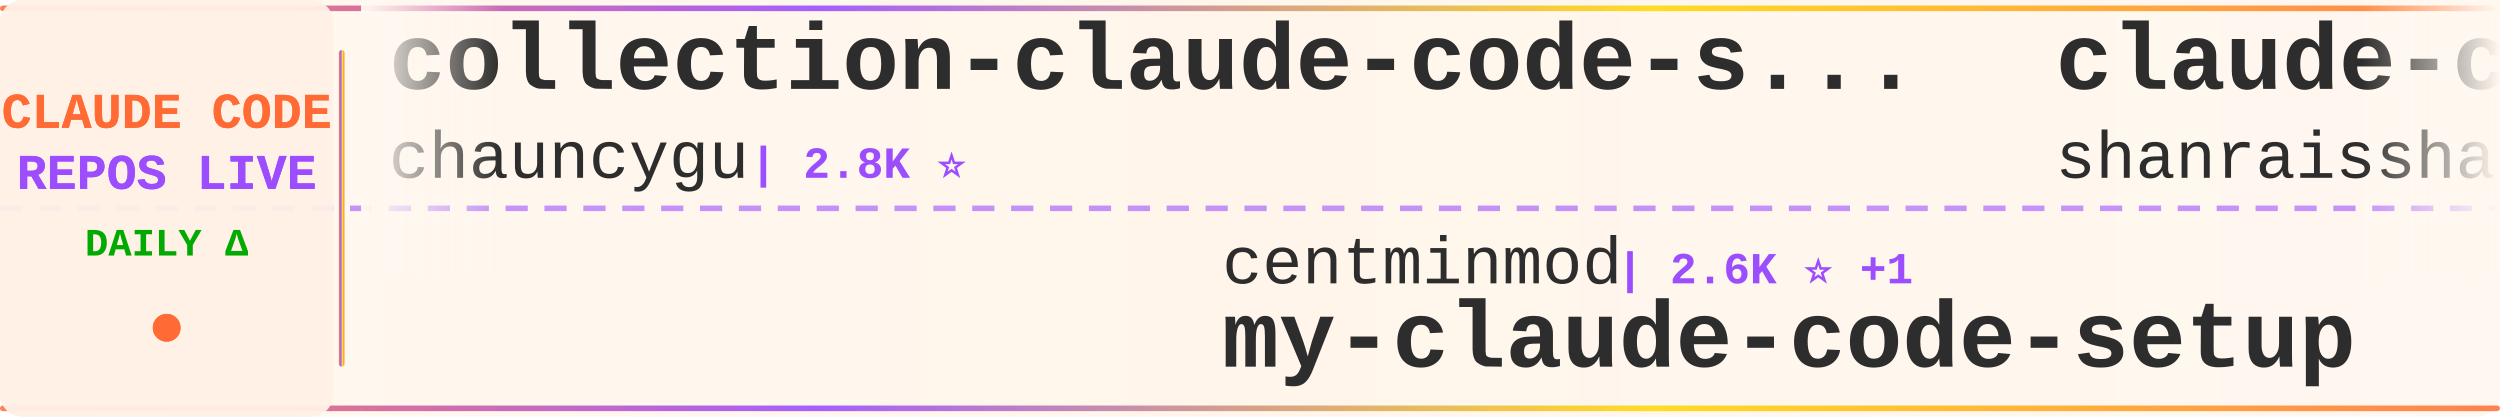
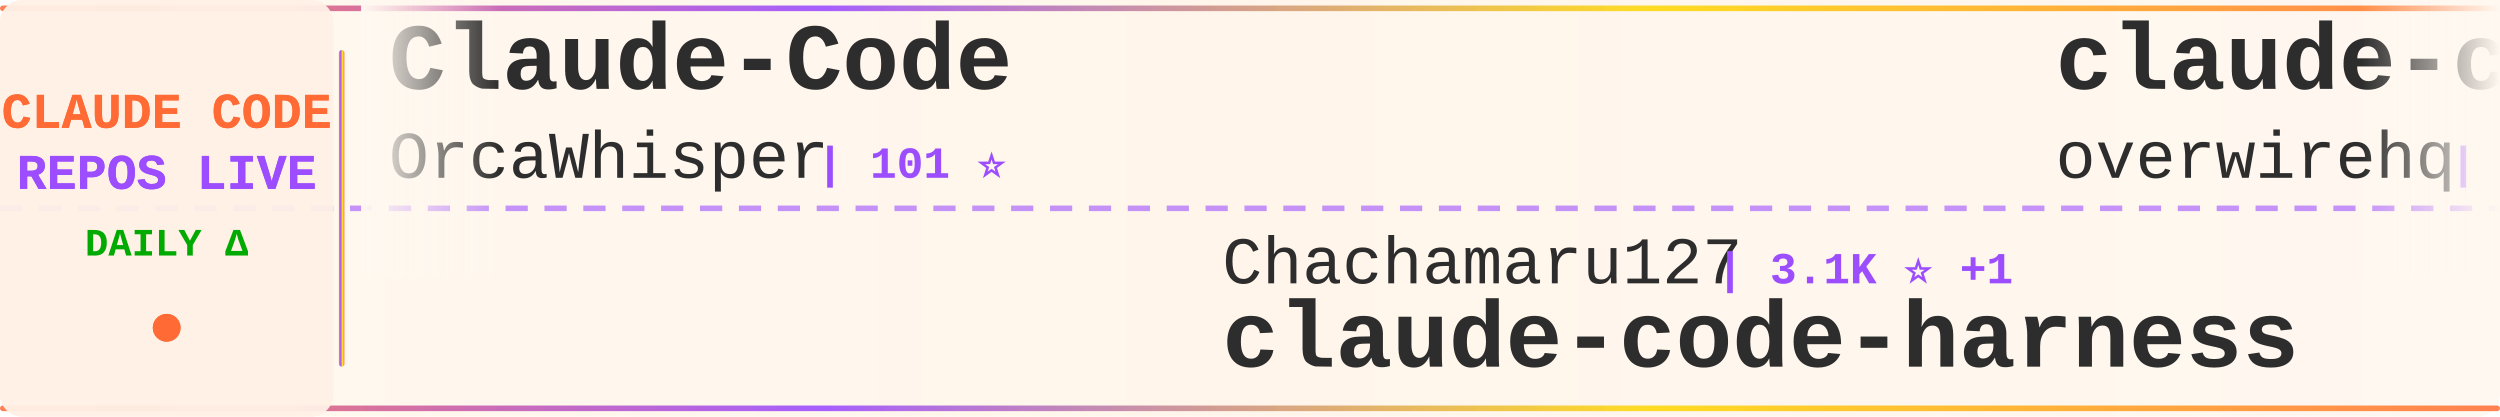
<svg xmlns="http://www.w3.org/2000/svg" width="900" height="150">
  <defs>
    <linearGradient id="tickerBg" x1="0%" y1="0%" x2="100%" y2="0%">
      <stop offset="0%" style="stop-color:#fff8f0;stop-opacity:0.98" />
      <stop offset="50%" style="stop-color:#fff5eb;stop-opacity:1" />
      <stop offset="100%" style="stop-color:#fff8f0;stop-opacity:0.98" />
    </linearGradient>
    <linearGradient id="borderGrad" x1="0%" y1="0%" x2="100%" y2="0%">
      <stop offset="0%" style="stop-color:#FF6B35;stop-opacity:0.85">
        <animate attributeName="stop-opacity" values="0.85;1;0.85" dur="2s" repeatCount="indefinite" />
      </stop>
      <stop offset="33%" style="stop-color:#9C4EFF;stop-opacity:0.9">
        <animate attributeName="stop-opacity" values="0.9;1;0.9" dur="2.2s" repeatCount="indefinite" />
      </stop>
      <stop offset="66%" style="stop-color:#FFD700;stop-opacity:0.85">
        <animate attributeName="stop-opacity" values="0.85;1;0.85" dur="1.8s" repeatCount="indefinite" />
      </stop>
      <stop offset="100%" style="stop-color:#FF6B35;stop-opacity:0.85">
        <animate attributeName="stop-opacity" values="0.85;1;0.85" dur="2s" repeatCount="indefinite" />
      </stop>
    </linearGradient>
    <filter id="textGlow">
      <feGaussianBlur stdDeviation="0.15" result="coloredBlur" />
      <feMerge>
        <feMergeNode in="coloredBlur" />
        <feMergeNode in="SourceGraphic" />
      </feMerge>
    </filter>
    <filter id="metricGlow">
      <feGaussianBlur stdDeviation="0.2" result="coloredBlur" />
      <feMerge>
        <feMergeNode in="coloredBlur" />
        <feMergeNode in="SourceGraphic" />
      </feMerge>
    </filter>
    <linearGradient id="leftFade" x1="0%" y1="0%" x2="100%" y2="0%">
      <stop offset="0%" style="stop-color:#fff8f0;stop-opacity:1" />
      <stop offset="100%" style="stop-color:#fff8f0;stop-opacity:0" />
    </linearGradient>
    <linearGradient id="rightFade" x1="0%" y1="0%" x2="100%" y2="0%">
      <stop offset="0%" style="stop-color:#fff8f0;stop-opacity:0" />
      <stop offset="100%" style="stop-color:#fff8f0;stop-opacity:1" />
    </linearGradient>
  </defs>
  <rect width="900" height="150" fill="url(#tickerBg)" rx="8" />
  <rect x="0" y="2" width="900" height="2" fill="url(#borderGrad)" rx="1" />
  <rect x="0" y="146" width="900" height="2" fill="url(#borderGrad)" rx="1" />
  <line x1="0" y1="75" x2="900" y2="75" stroke="#9C4EFF" stroke-width="2" stroke-dasharray="8 6" opacity="0.6" />
  <rect x="0" y="0" width="120" height="150" fill="#fff0e6" opacity="0.95" rx="8" />
  <text x="60" y="46" font-family="'Courier New', monospace" font-size="18" font-weight="bold" fill="#FF6B35" text-anchor="middle" filter="url(#textGlow)">
    CLAUDE CODE
  </text>
  <text x="60" y="68" font-family="'Courier New', monospace" font-size="18" font-weight="bold" fill="#9C4EFF" text-anchor="middle" filter="url(#textGlow)">
    REPOS LIVE
  </text>
  <text x="60" y="92" font-family="'Courier New', monospace" font-size="14" font-weight="bold" fill="#00aa00" text-anchor="middle">
    DAILY Δ
  </text>
  <circle cx="60" cy="118" r="5" fill="#FF6B35" filter="url(#metricGlow)">
    <animate attributeName="r" values="4;6;4" dur="1.5s" repeatCount="indefinite" />
    <animate attributeName="opacity" values="0.6;1;0.6" dur="1.5s" repeatCount="indefinite" />
  </circle>
  <rect x="122" y="18" width="2" height="114" fill="url(#borderGrad)" rx="1" />
  <clipPath id="tickerClip">
    <rect x="130" y="0" width="770" height="150" />
  </clipPath>
  <g clip-path="url(#tickerClip)">
    <g id="tickerItems">
      <animateTransform attributeName="transform" attributeType="XML" type="translate" from="0 0" to="-3000 0" dur="54s" repeatCount="indefinite" />
      <g transform="translate(0, 0)">
-         <text x="140" y="32" font-family="'Courier New', monospace" font-size="34" font-weight="bold" fill="#2d2d2d">collection-claude-code-s...</text>
-         <text x="140" y="64" font-family="'Courier New', monospace" font-size="24" font-weight="normal" fill="#2d2d2d" opacity="1.0">chauncygu</text>
-         <text x="270" y="64" font-family="'Courier New', monospace" font-size="16" font-weight="bold" fill="#9C4EFF"> | 2.8K ⭐</text>
-       </g>
-       <g transform="translate(300, 0)">
-         <text x="140" y="102" font-family="'Courier New', monospace" font-size="24" font-weight="normal" fill="#2d2d2d" opacity="1.0">centminmod</text>
-         <text x="282" y="102" font-family="'Courier New', monospace" font-size="16" font-weight="bold" fill="#9C4EFF"> | 2.6K ⭐ +1</text>
-         <text x="140" y="132" font-family="'Courier New', monospace" font-size="34" font-weight="bold" fill="#2d2d2d">my-claude-code-setup</text>
-       </g>
-       <g transform="translate(600, 0)">
-         <text x="140" y="32" font-family="'Courier New', monospace" font-size="34" font-weight="bold" fill="#2d2d2d">claude-code-best-practic...</text>
-         <text x="140" y="64" font-family="'Courier New', monospace" font-size="24" font-weight="normal" fill="#2d2d2d" opacity="1.0">shanraisshan</text>
-         <text x="306" y="64" font-family="'Courier New', monospace" font-size="16" font-weight="bold" fill="#9C4EFF"> | 66.4K ⭐ +1</text>
-       </g>
-       <g transform="translate(900, 0)">
-         <text x="140" y="102" font-family="'Courier New', monospace" font-size="24" font-weight="normal" fill="#2d2d2d" opacity="1.0">techjarves</text>
-         <text x="282" y="102" font-family="'Courier New', monospace" font-size="16" font-weight="bold" fill="#9C4EFF"> | 1.5K ⭐</text>
-         <text x="140" y="132" font-family="'Courier New', monospace" font-size="34" font-weight="bold" fill="#2d2d2d">ClaudeCode-Portable</text>
-       </g>
-       <g transform="translate(1200, 0)">
        <text x="140" y="32" font-family="'Courier New', monospace" font-size="34" font-weight="bold" fill="#2d2d2d">Claude-Code</text>
        <text x="140" y="64" font-family="'Courier New', monospace" font-size="24" font-weight="normal" fill="#2d2d2d" opacity="1.0">OrcaWhisper</text>
        <text x="294" y="64" font-family="'Courier New', monospace" font-size="16" font-weight="bold" fill="#9C4EFF"> | 101 ⭐</text>
      </g>
+       <g transform="translate(300, 0)">
+         <text x="140" y="102" font-family="'Courier New', monospace" font-size="24" font-weight="normal" fill="#2d2d2d" opacity="1.0">Chachamaru127</text>
+         <text x="318" y="102" font-family="'Courier New', monospace" font-size="16" font-weight="bold" fill="#9C4EFF"> | 3.1K ⭐ +1</text>
+         <text x="140" y="132" font-family="'Courier New', monospace" font-size="34" font-weight="bold" fill="#2d2d2d">claude-code-harness</text>
+       </g>
+       <g transform="translate(600, 0)">
+         <text x="140" y="32" font-family="'Courier New', monospace" font-size="34" font-weight="bold" fill="#2d2d2d">claude-code-telegram</text>
+         <text x="140" y="64" font-family="'Courier New', monospace" font-size="24" font-weight="normal" fill="#2d2d2d" opacity="1.0">overwirehq</text>
+         <text x="282" y="64" font-family="'Courier New', monospace" font-size="16" font-weight="bold" fill="#9C4EFF"> | 2.8K ⭐</text>
+       </g>
+       <g transform="translate(900, 0)">
+         <text x="140" y="102" font-family="'Courier New', monospace" font-size="24" font-weight="normal" fill="#2d2d2d" opacity="1.0">kodu-ai</text>
+         <text x="246" y="102" font-family="'Courier New', monospace" font-size="16" font-weight="bold" fill="#9C4EFF"> | 5.2K ⭐</text>
+         <text x="140" y="132" font-family="'Courier New', monospace" font-size="34" font-weight="bold" fill="#2d2d2d">claude-coder</text>
+       </g>
+       <g transform="translate(1200, 0)">
+         <text x="140" y="32" font-family="'Courier New', monospace" font-size="34" font-weight="bold" fill="#2d2d2d">claude_codex_bridge</text>
+         <text x="140" y="64" font-family="'Courier New', monospace" font-size="24" font-weight="normal" fill="#2d2d2d" opacity="1.0">SeemSeam</text>
+         <text x="258" y="64" font-family="'Courier New', monospace" font-size="16" font-weight="bold" fill="#9C4EFF"> | 3.5K ⭐ -1</text>
+       </g>
      <g transform="translate(1500, 0)">
-         <text x="140" y="102" font-family="'Courier New', monospace" font-size="24" font-weight="normal" fill="#2d2d2d" opacity="1.0">VoltAgent</text>
-         <text x="270" y="102" font-family="'Courier New', monospace" font-size="16" font-weight="bold" fill="#9C4EFF"> | 25.3K ⭐ +3</text>
-         <text x="140" y="132" font-family="'Courier New', monospace" font-size="34" font-weight="bold" fill="#2d2d2d">awesome-claude-code-suba...</text>
+         <text x="140" y="102" font-family="'Courier New', monospace" font-size="24" font-weight="normal" fill="#2d2d2d" opacity="1.0">shanraisshan</text>
+         <text x="306" y="102" font-family="'Courier New', monospace" font-size="16" font-weight="bold" fill="#9C4EFF"> | 66.4K ⭐ +5</text>
+         <text x="140" y="132" font-family="'Courier New', monospace" font-size="34" font-weight="bold" fill="#2d2d2d">claude-code-best-practic...</text>
      </g>
      <g transform="translate(1800, 0)">
-         <text x="140" y="32" font-family="'Courier New', monospace" font-size="34" font-weight="bold" fill="#2d2d2d">claude-code-hooks-master...</text>
-         <text x="140" y="64" font-family="'Courier New', monospace" font-size="24" font-weight="normal" fill="#2d2d2d" opacity="1.0">disler</text>
-         <text x="234" y="64" font-family="'Courier New', monospace" font-size="16" font-weight="bold" fill="#9C4EFF"> | 3.9K ⭐</text>
+         <text x="140" y="32" font-family="'Courier New', monospace" font-size="34" font-weight="bold" fill="#2d2d2d">claude-code-templates</text>
+         <text x="140" y="64" font-family="'Courier New', monospace" font-size="24" font-weight="normal" fill="#2d2d2d" opacity="1.0">davila7</text>
+         <text x="246" y="64" font-family="'Courier New', monospace" font-size="16" font-weight="bold" fill="#9C4EFF"> | 31.9K ⭐ +12</text>
      </g>
      <g transform="translate(2100, 0)">
-         <text x="140" y="102" font-family="'Courier New', monospace" font-size="24" font-weight="normal" fill="#2d2d2d" opacity="1.0">zebbern</text>
-         <text x="246" y="102" font-family="'Courier New', monospace" font-size="16" font-weight="bold" fill="#9C4EFF"> | 4.6K ⭐</text>
-         <text x="140" y="132" font-family="'Courier New', monospace" font-size="34" font-weight="bold" fill="#2d2d2d">claude-code-guide</text>
+         <text x="140" y="102" font-family="'Courier New', monospace" font-size="24" font-weight="normal" fill="#2d2d2d" opacity="1.0">ccplugins</text>
+         <text x="270" y="102" font-family="'Courier New', monospace" font-size="16" font-weight="bold" fill="#9C4EFF"> | 953 ⭐ +1</text>
+         <text x="140" y="132" font-family="'Courier New', monospace" font-size="34" font-weight="bold" fill="#2d2d2d">awesome-claude-code-plug...</text>
      </g>
      <g transform="translate(2400, 0)">
-         <text x="140" y="32" font-family="'Courier New', monospace" font-size="34" font-weight="bold" fill="#2d2d2d">how-claude-code-works</text>
-         <text x="140" y="64" font-family="'Courier New', monospace" font-size="24" font-weight="normal" fill="#2d2d2d" opacity="1.0">Windy3f3f3f3f</text>
-         <text x="318" y="64" font-family="'Courier New', monospace" font-size="16" font-weight="bold" fill="#9C4EFF"> | 3.7K ⭐</text>
+         <text x="140" y="32" font-family="'Courier New', monospace" font-size="34" font-weight="bold" fill="#2d2d2d">claude-code-source-code</text>
+         <text x="140" y="64" font-family="'Courier New', monospace" font-size="24" font-weight="normal" fill="#2d2d2d" opacity="1.0">777genius</text>
+         <text x="270" y="64" font-family="'Courier New', monospace" font-size="16" font-weight="bold" fill="#9C4EFF"> | 932 ⭐ -1</text>
      </g>
      <g transform="translate(2700, 0)">
-         <text x="140" y="102" font-family="'Courier New', monospace" font-size="24" font-weight="normal" fill="#2d2d2d" opacity="1.0">JrCx7scC</text>
-         <text x="258" y="102" font-family="'Courier New', monospace" font-size="16" font-weight="bold" fill="#9C4EFF"> | 376 ⭐</text>
-         <text x="140" y="132" font-family="'Courier New', monospace" font-size="34" font-weight="bold" fill="#2d2d2d">claude-code-source</text>
+         <text x="140" y="102" font-family="'Courier New', monospace" font-size="24" font-weight="normal" fill="#2d2d2d" opacity="1.0">Yeachan-Heo</text>
+         <text x="294" y="102" font-family="'Courier New', monospace" font-size="16" font-weight="bold" fill="#9C4EFF"> | 39.4K ⭐ +5</text>
+         <text x="140" y="132" font-family="'Courier New', monospace" font-size="34" font-weight="bold" fill="#2d2d2d">oh-my-claudecode</text>
      </g>
      <g transform="translate(3000, 0)">
-         <text x="140" y="32" font-family="'Courier New', monospace" font-size="34" font-weight="bold" fill="#2d2d2d">collection-claude-code-s...</text>
-         <text x="140" y="64" font-family="'Courier New', monospace" font-size="24" font-weight="normal" fill="#2d2d2d" opacity="1.0">chauncygu</text>
-         <text x="270" y="64" font-family="'Courier New', monospace" font-size="16" font-weight="bold" fill="#9C4EFF"> | 2.8K ⭐</text>
+         <text x="140" y="32" font-family="'Courier New', monospace" font-size="34" font-weight="bold" fill="#2d2d2d">Claude-Code</text>
+         <text x="140" y="64" font-family="'Courier New', monospace" font-size="24" font-weight="normal" fill="#2d2d2d" opacity="1.0">OrcaWhisper</text>
+         <text x="294" y="64" font-family="'Courier New', monospace" font-size="16" font-weight="bold" fill="#9C4EFF"> | 101 ⭐</text>
      </g>
      <g transform="translate(3300, 0)">
-         <text x="140" y="102" font-family="'Courier New', monospace" font-size="24" font-weight="normal" fill="#2d2d2d" opacity="1.0">centminmod</text>
-         <text x="282" y="102" font-family="'Courier New', monospace" font-size="16" font-weight="bold" fill="#9C4EFF"> | 2.6K ⭐ +1</text>
-         <text x="140" y="132" font-family="'Courier New', monospace" font-size="34" font-weight="bold" fill="#2d2d2d">my-claude-code-setup</text>
+         <text x="140" y="102" font-family="'Courier New', monospace" font-size="24" font-weight="normal" fill="#2d2d2d" opacity="1.0">Chachamaru127</text>
+         <text x="318" y="102" font-family="'Courier New', monospace" font-size="16" font-weight="bold" fill="#9C4EFF"> | 3.1K ⭐ +1</text>
+         <text x="140" y="132" font-family="'Courier New', monospace" font-size="34" font-weight="bold" fill="#2d2d2d">claude-code-harness</text>
      </g>
      <g transform="translate(3600, 0)">
-         <text x="140" y="32" font-family="'Courier New', monospace" font-size="34" font-weight="bold" fill="#2d2d2d">claude-code-best-practic...</text>
-         <text x="140" y="64" font-family="'Courier New', monospace" font-size="24" font-weight="normal" fill="#2d2d2d" opacity="1.0">shanraisshan</text>
-         <text x="306" y="64" font-family="'Courier New', monospace" font-size="16" font-weight="bold" fill="#9C4EFF"> | 66.4K ⭐ +1</text>
+         <text x="140" y="32" font-family="'Courier New', monospace" font-size="34" font-weight="bold" fill="#2d2d2d">claude-code-telegram</text>
+         <text x="140" y="64" font-family="'Courier New', monospace" font-size="24" font-weight="normal" fill="#2d2d2d" opacity="1.0">overwirehq</text>
+         <text x="282" y="64" font-family="'Courier New', monospace" font-size="16" font-weight="bold" fill="#9C4EFF"> | 2.8K ⭐</text>
      </g>
      <g transform="translate(3900, 0)">
-         <text x="140" y="102" font-family="'Courier New', monospace" font-size="24" font-weight="normal" fill="#2d2d2d" opacity="1.0">techjarves</text>
-         <text x="282" y="102" font-family="'Courier New', monospace" font-size="16" font-weight="bold" fill="#9C4EFF"> | 1.5K ⭐</text>
-         <text x="140" y="132" font-family="'Courier New', monospace" font-size="34" font-weight="bold" fill="#2d2d2d">ClaudeCode-Portable</text>
+         <text x="140" y="102" font-family="'Courier New', monospace" font-size="24" font-weight="normal" fill="#2d2d2d" opacity="1.0">kodu-ai</text>
+         <text x="246" y="102" font-family="'Courier New', monospace" font-size="16" font-weight="bold" fill="#9C4EFF"> | 5.2K ⭐</text>
+         <text x="140" y="132" font-family="'Courier New', monospace" font-size="34" font-weight="bold" fill="#2d2d2d">claude-coder</text>
      </g>
    </g>
  </g>
  <rect x="130" y="0" width="50" height="100" fill="url(#leftFade)" />
  <rect x="850" y="0" width="50" height="100" fill="url(#rightFade)" />
</svg>
